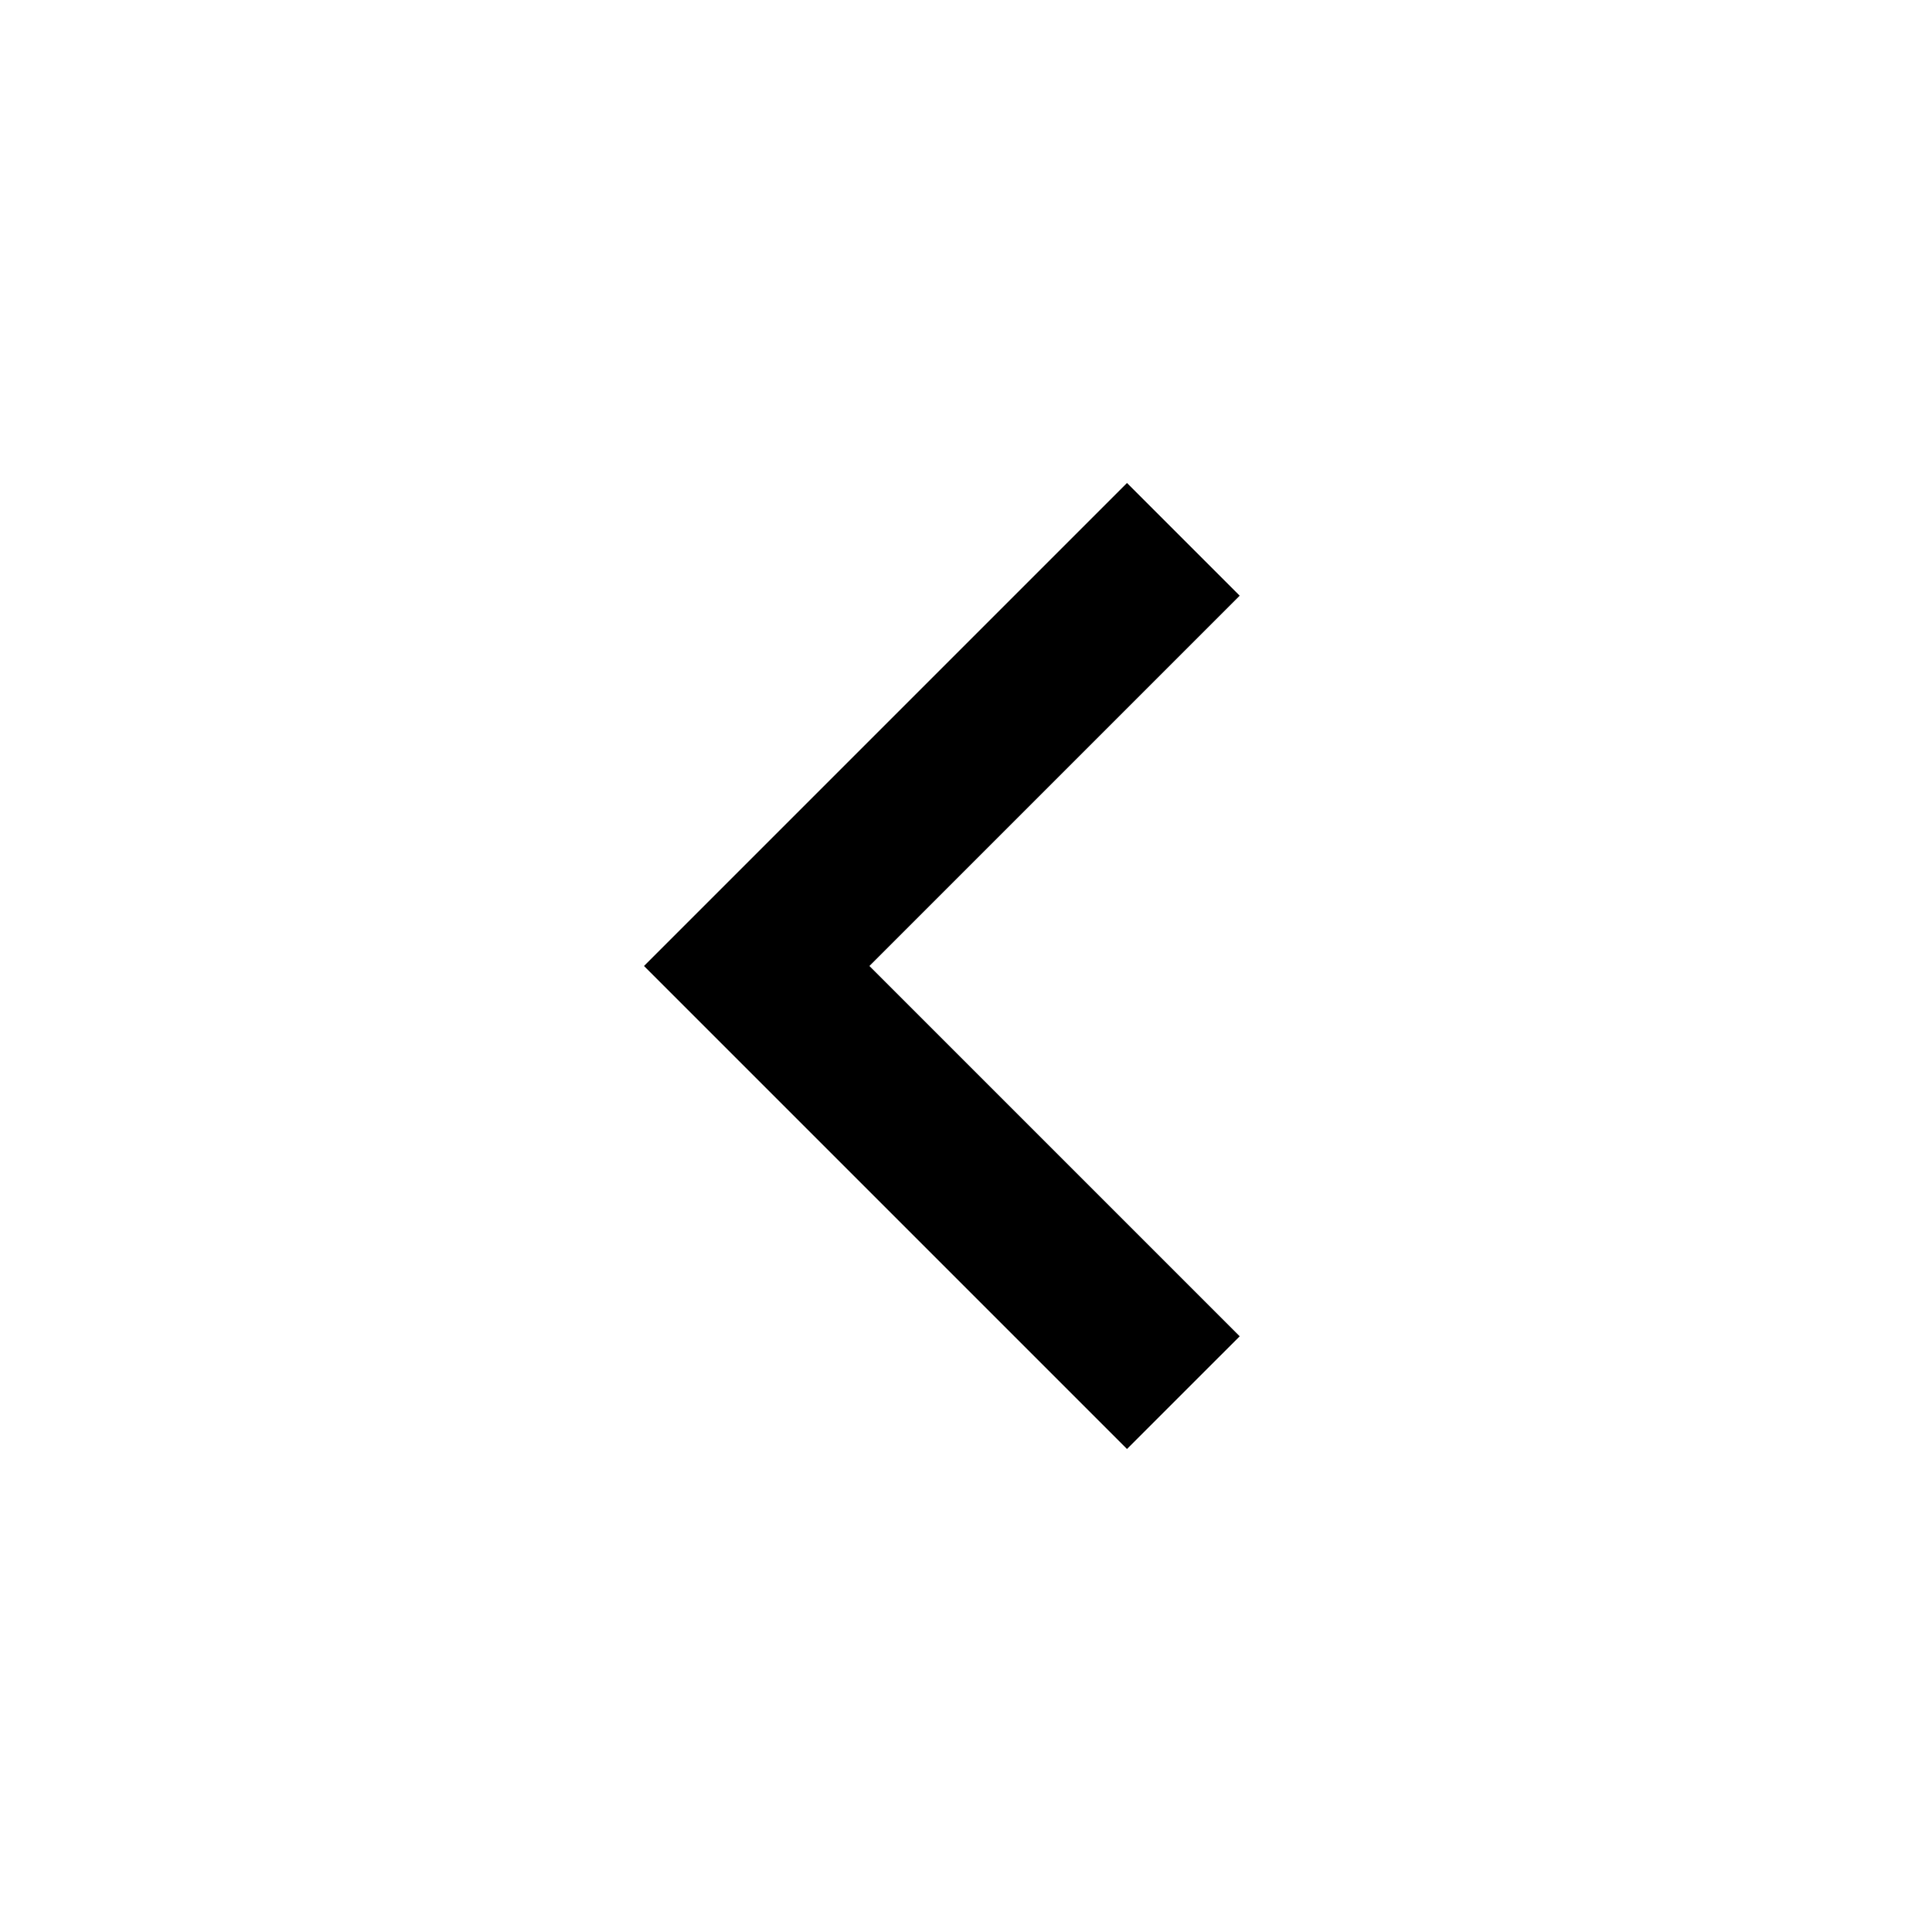
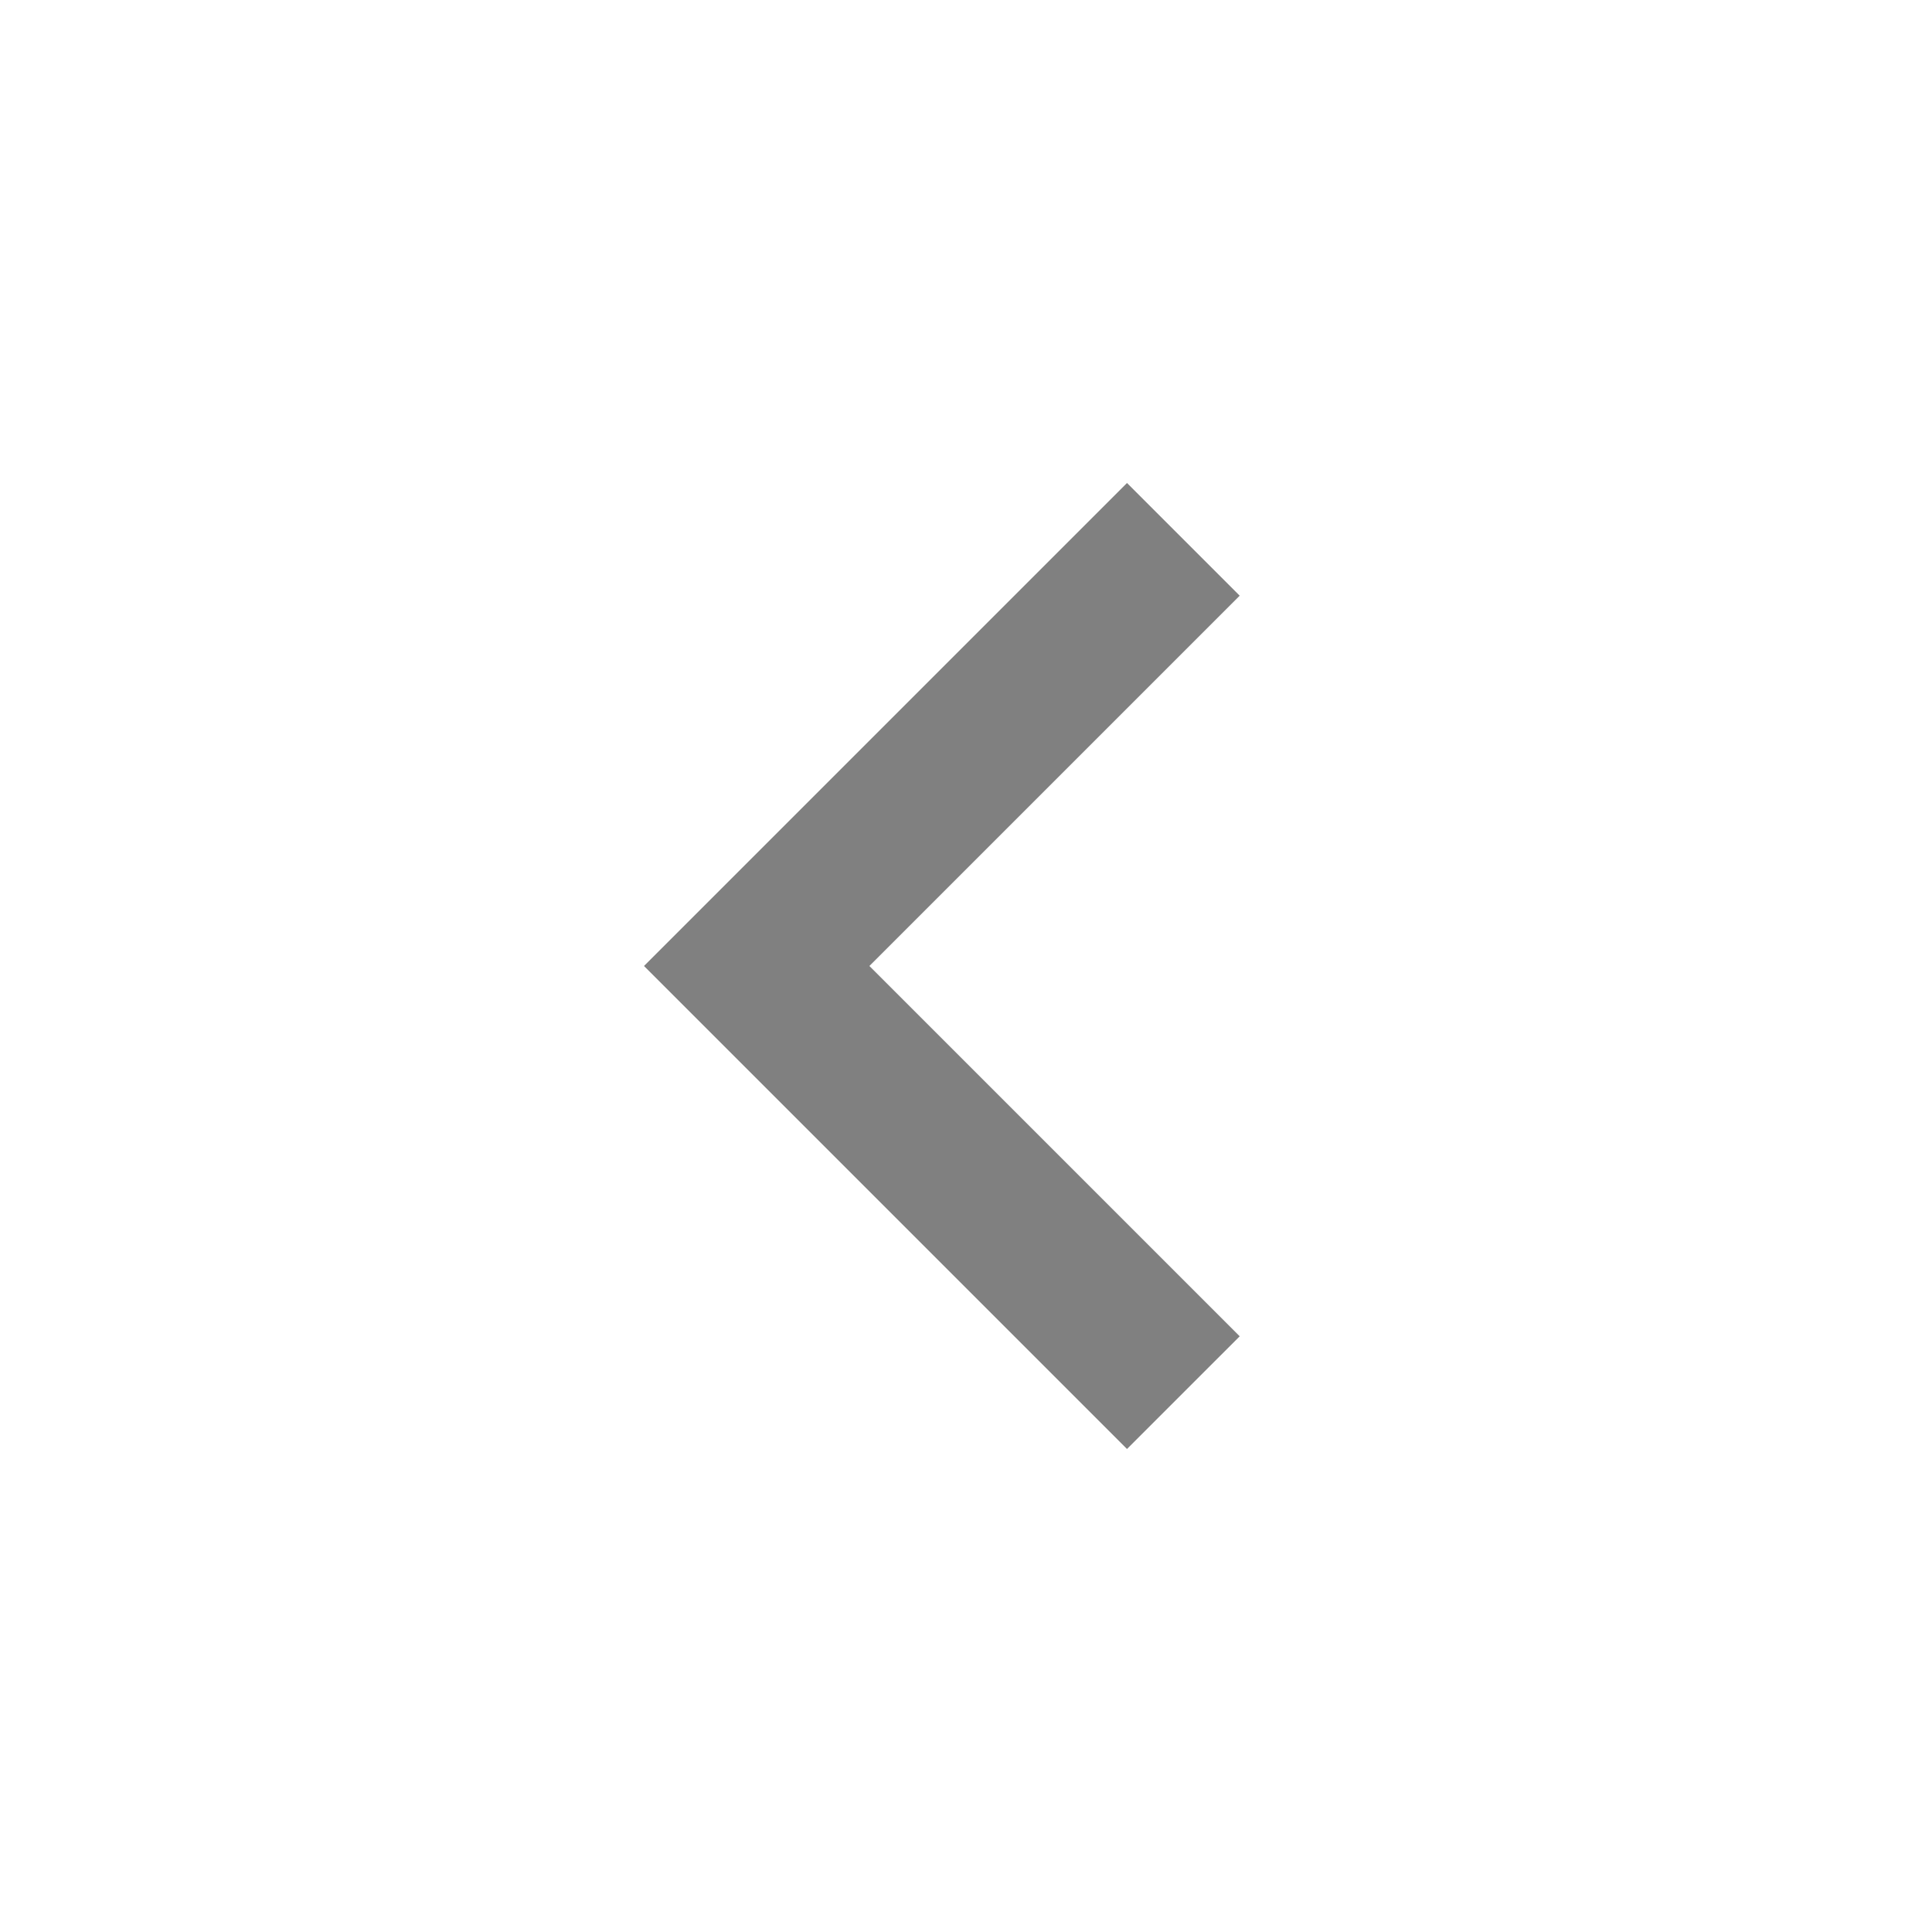
- <svg xmlns="http://www.w3.org/2000/svg" height="24" viewBox="0 -960 960 960" width="24">
+ <svg xmlns="http://www.w3.org/2000/svg" height="24" fill="gray" viewBox="0 -960 960 960" width="24">
  <path d="M560-240 320-480l240-240 56 56-184 184 184 184-56 56Z" />
</svg>
